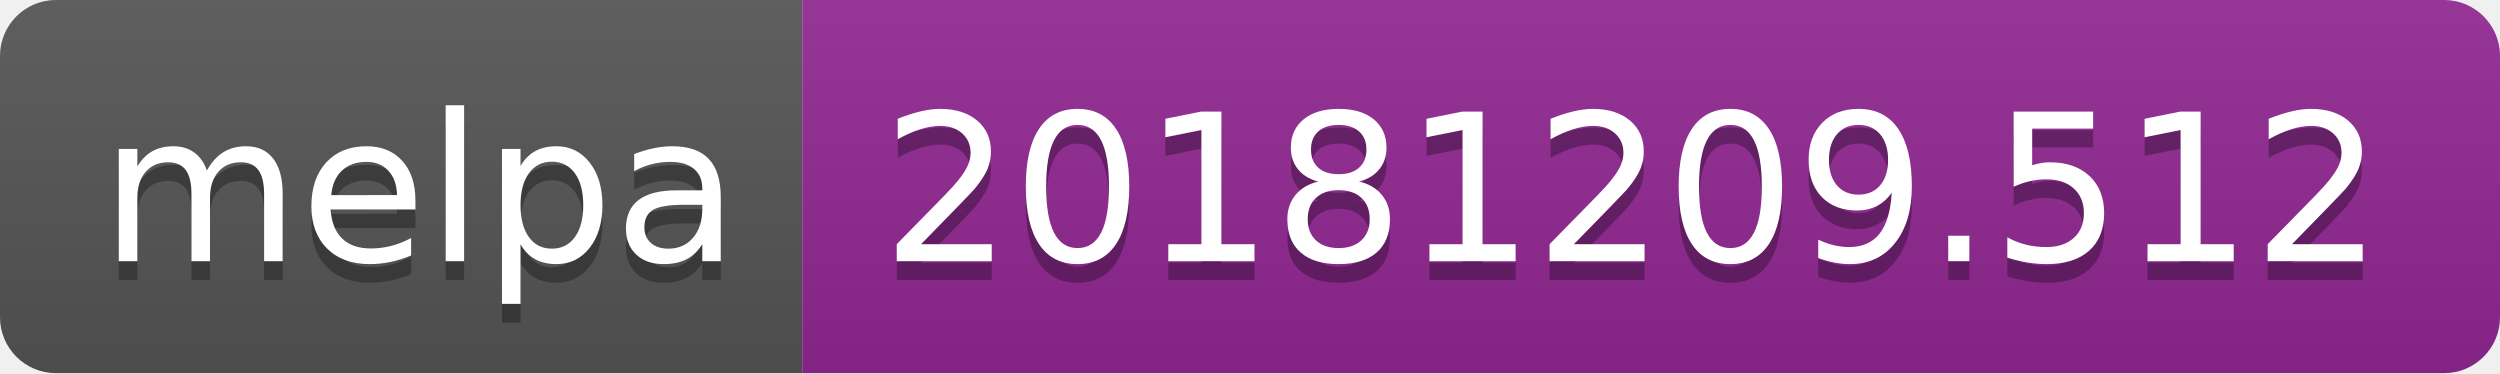
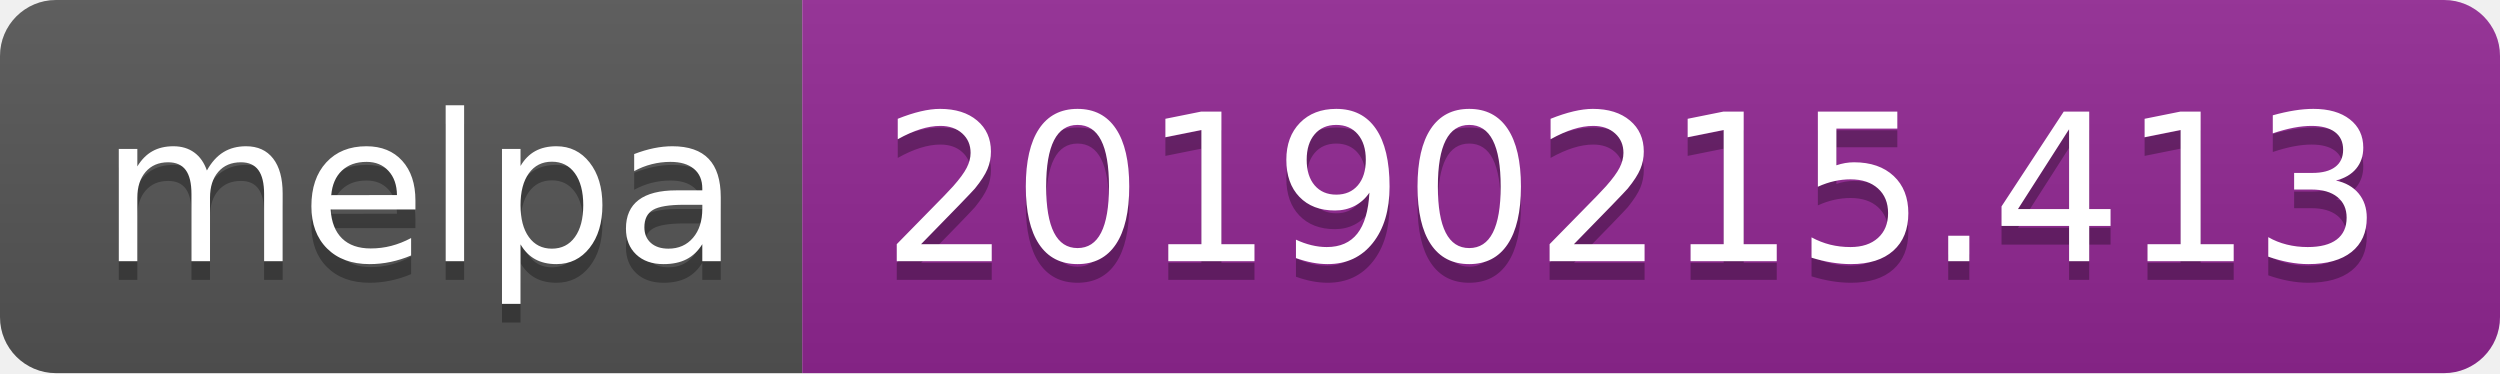
<svg xmlns="http://www.w3.org/2000/svg" width="134" height="20">
  <linearGradient id="b" x2="0" y2="100%">
    <stop offset="0" stop-color="#bbb" stop-opacity=".1" />
    <stop offset="1" stop-opacity=".1" />
  </linearGradient>
  <clipPath id="a">
    <rect width="134" height="20" rx="3" fill="#fff" />
  </clipPath>
  <g clip-path="url(#a)">
    <path fill="#555" d="M0 0h43v20H0z" />
    <path fill="#922793" d="M43 0h91v20H43z" />
    <path fill="url(#b)" d="M0 0h134v20H0z" />
  </g>
  <g fill="#fff" text-anchor="middle" font-family="DejaVu Sans,Verdana,Geneva,sans-serif" font-size="110">
    <text x="225" y="150" fill="#010101" fill-opacity=".3" transform="scale(.1)" textLength="330">melpa</text>
    <text x="225" y="140" transform="scale(.1)" textLength="330">melpa</text>
-     <text x="875" y="150" fill="#010101" fill-opacity=".3" transform="scale(.1)" textLength="810">20181209.512</text>
-     <text x="875" y="140" transform="scale(.1)" textLength="810">20181209.512</text>
+     <text x="875" y="150" fill="#010101" fill-opacity=".3" transform="scale(.1)" textLength="810">20190215.413</text>
+     <text x="875" y="140" transform="scale(.1)" textLength="810">20190215.413</text>
  </g>
</svg>
